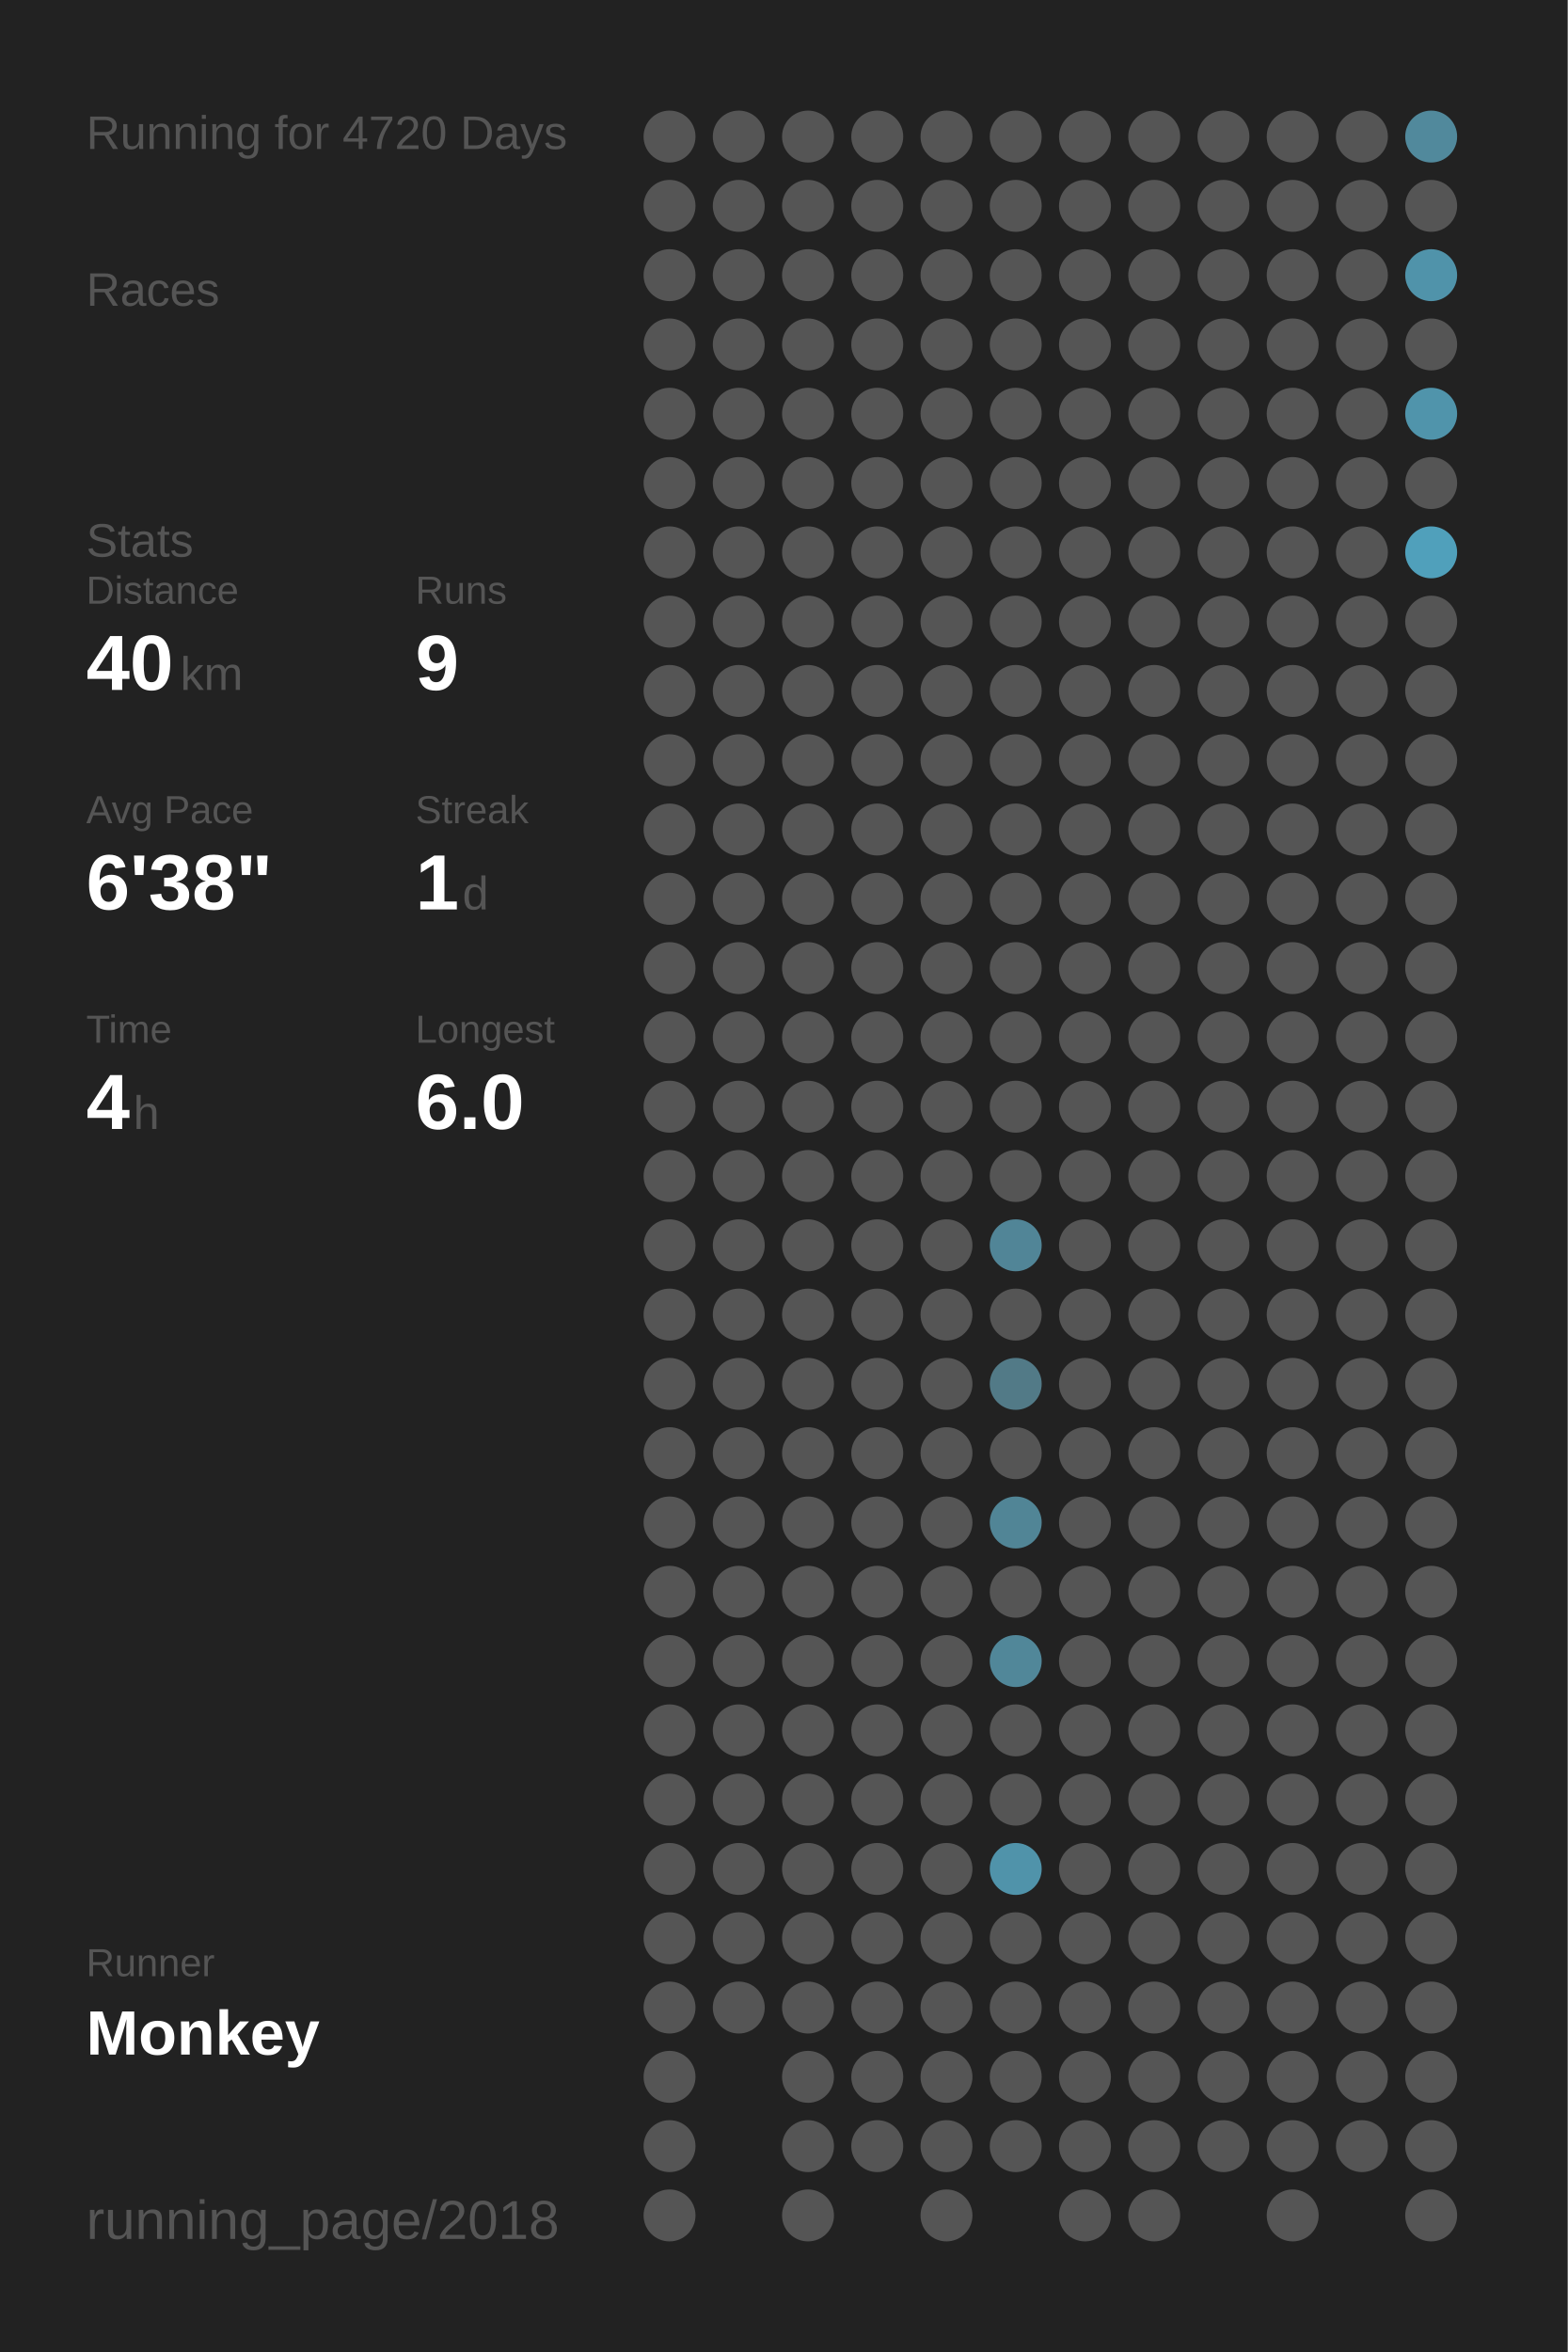
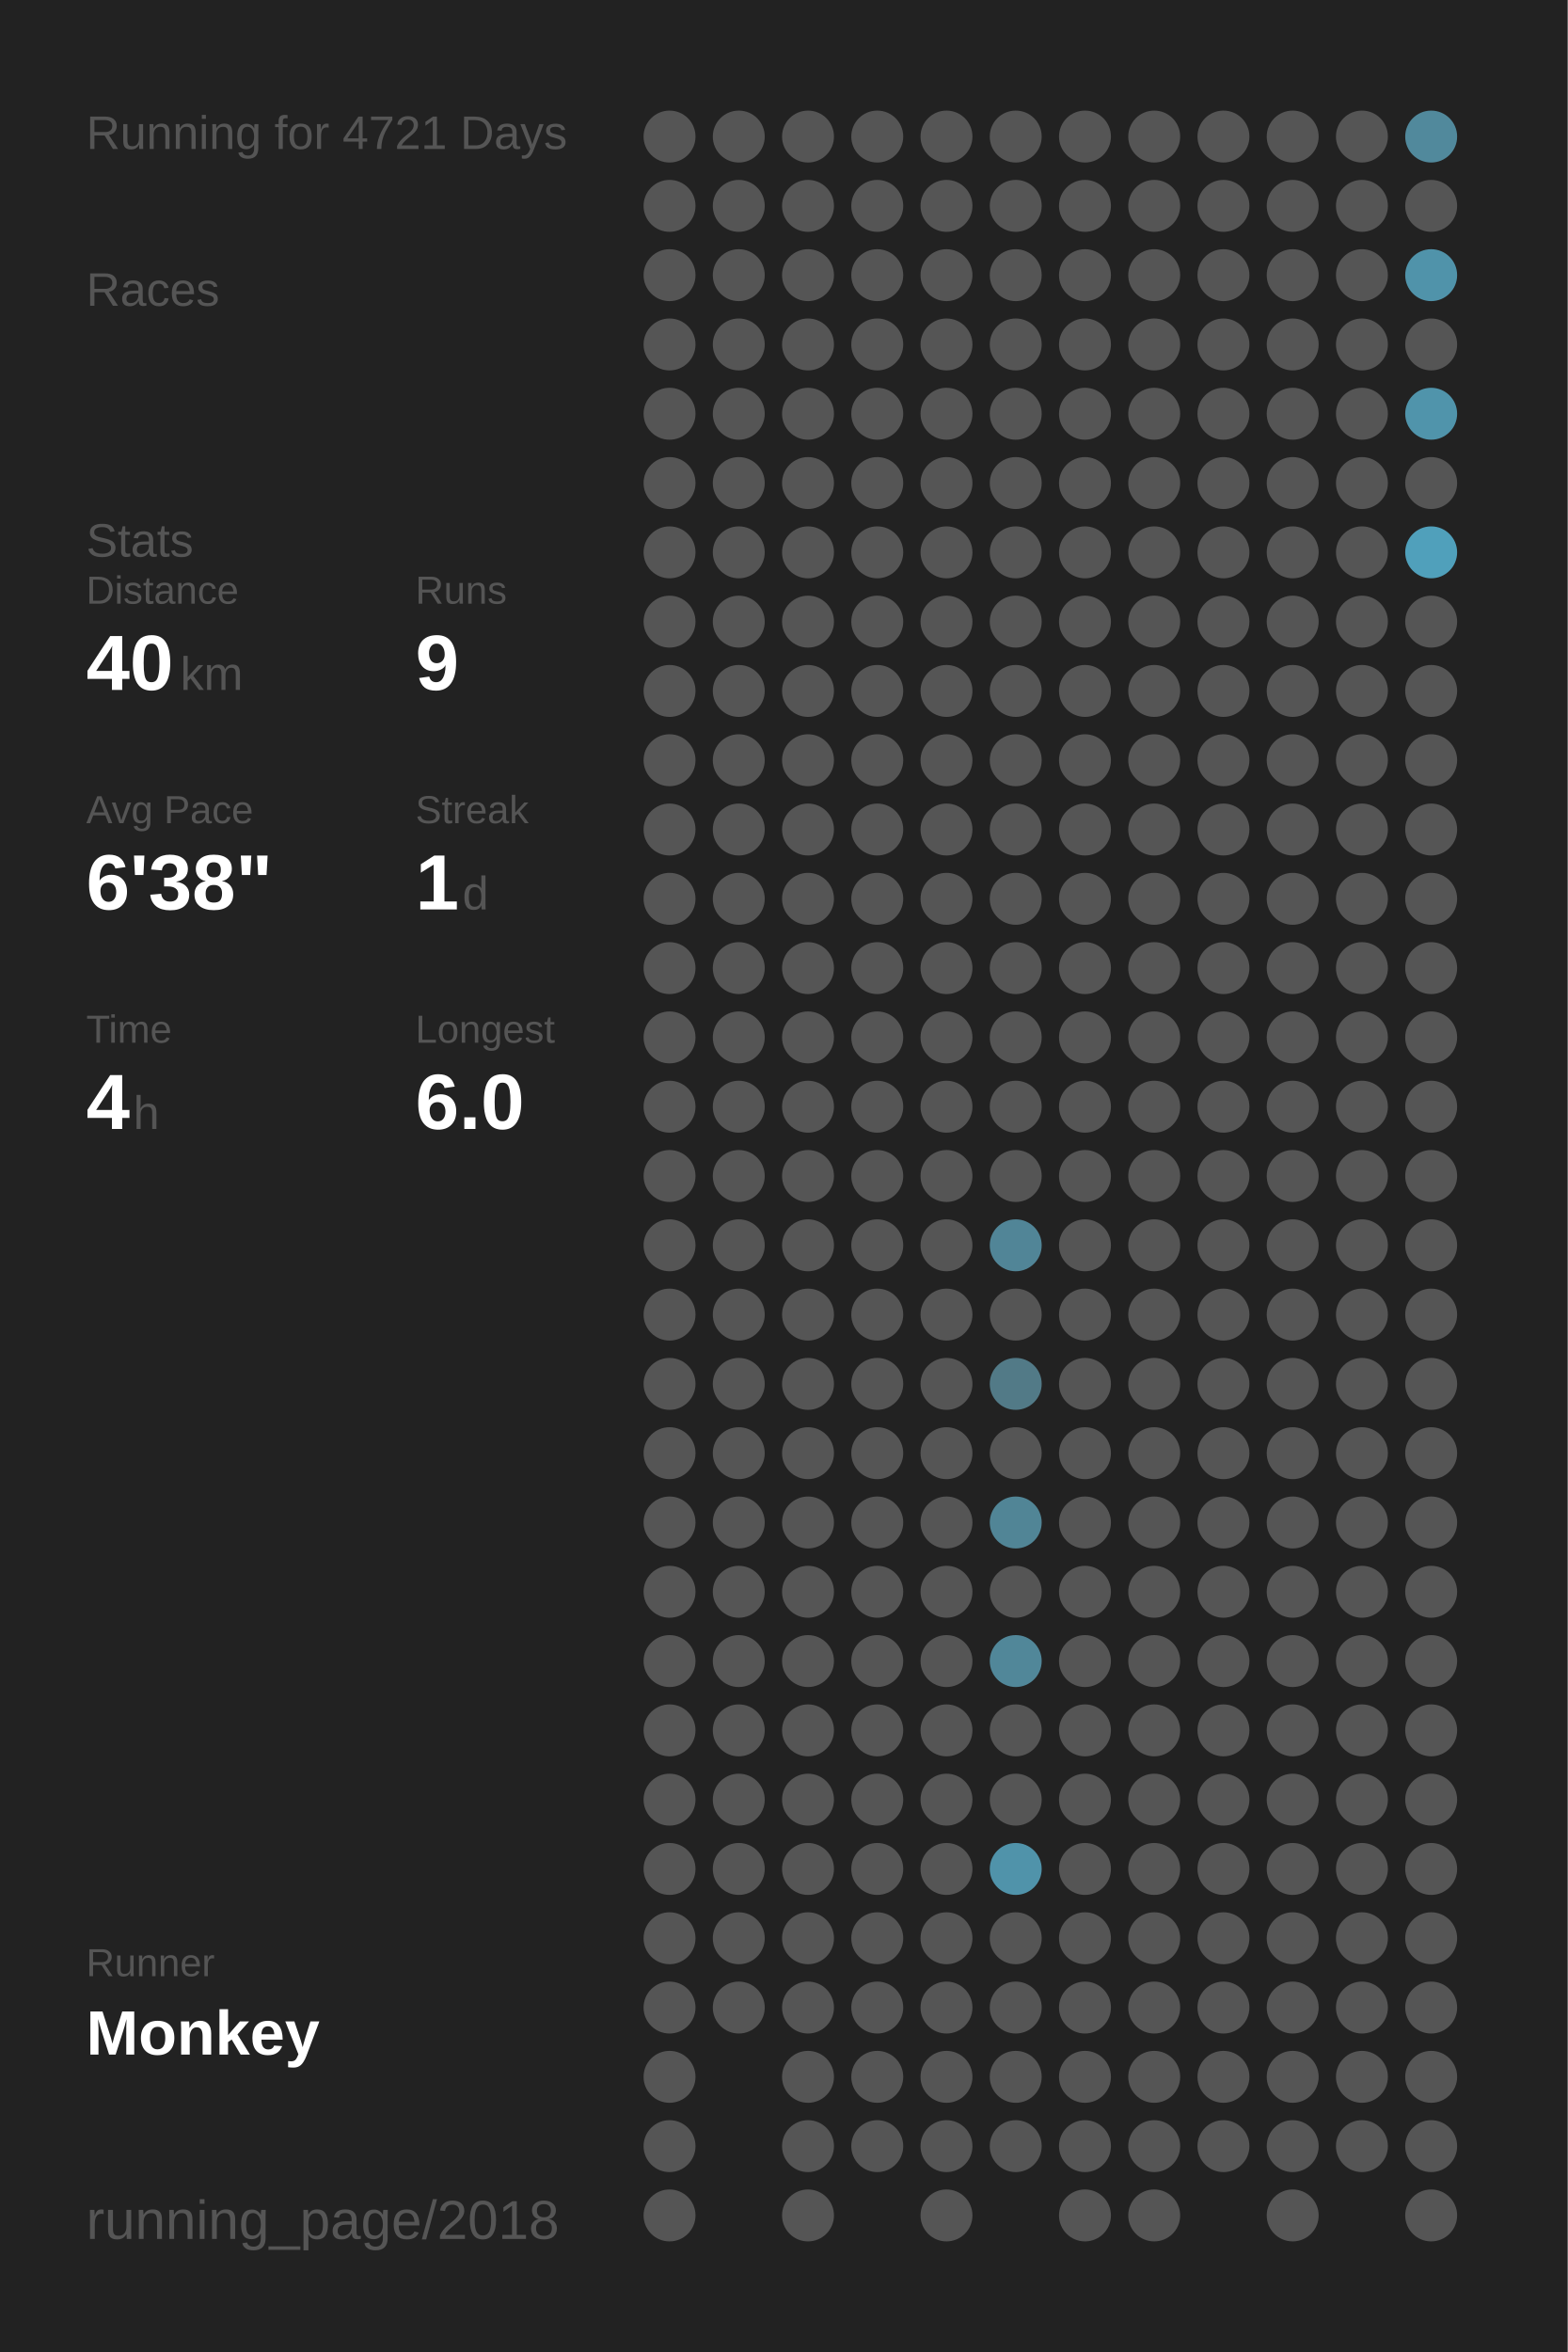
<svg xmlns="http://www.w3.org/2000/svg" baseProfile="full" height="300mm" version="1.1" viewBox="0,0,200,300" width="200mm">
  <defs />
  <rect fill="#222222" height="300" width="200" x="0" y="0" />
-   <text fill="#555555" style="font-size:6px; font-family:Arial;" x="11" y="19">Running for 4720 Days</text>
+   <text fill="#555555" style="font-size:6px; font-family:Arial;" x="11" y="19">Running for 4721 Days</text>
  <text fill="#555555" style="font-size:6px; font-family:Arial;" x="11" y="39">Races</text>
  <text fill="#555555" style="font-size:6px; font-family:Arial;" x="11" y="71">Stats</text>
  <text fill="#555555" style="font-size:5px; font-family:Arial;" x="11" y="77">Distance</text>
  <text fill="#FFFFFF" style="font-size:10px; font-family:Arial; font-weight:bold;" x="11" y="88">40</text>
  <text fill="#555555" style="font-size:6px; font-family:Arial;" x="23" y="88">km</text>
  <text fill="#555555" style="font-size:5px; font-family:Arial;" x="53" y="77">Runs</text>
  <text fill="#FFFFFF" style="font-size:10px; font-family:Arial; font-weight:bold;" x="53" y="88">9</text>
  <text fill="#555555" style="font-size:5px; font-family:Arial;" x="11" y="105">Avg Pace</text>
  <text fill="#FFFFFF" style="font-size:10px; font-family:Arial; font-weight:bold;" x="11" y="116">6'38"</text>
  <text fill="#555555" style="font-size:5px; font-family:Arial;" x="53" y="105">Streak</text>
  <text fill="#FFFFFF" style="font-size:10px; font-family:Arial; font-weight:bold;" x="53" y="116">1</text>
  <text fill="#555555" style="font-size:6px; font-family:Arial;" x="59" y="116">d</text>
  <text fill="#555555" style="font-size:5px; font-family:Arial;" x="11" y="133">Time</text>
  <text fill="#FFFFFF" style="font-size:10px; font-family:Arial; font-weight:bold;" x="11" y="144">4</text>
  <text fill="#555555" style="font-size:6px; font-family:Arial;" x="17" y="144">h</text>
  <text fill="#555555" style="font-size:5px; font-family:Arial;" x="53" y="133">Longest</text>
  <text fill="#FFFFFF" style="font-size:10px; font-family:Arial; font-weight:bold;" x="53" y="144">6.0</text>
  <text fill="#555555" style="font-size:5px; font-family:Arial;" x="11" y="252.065">Runner</text>
  <text fill="#FFFFFF" style="font-size:8px; font-family:Arial; font-weight:bold;" x="11" y="262.065">Monkey</text>
  <text fill="#555555" style="font-size:7px; font-family:Arial;" x="11" y="285.581">running_page/2018</text>
  <circle cx="85.417" cy="17.419" fill="#555555" r="3.312" />
  <circle cx="85.417" cy="26.258" fill="#555555" r="3.312" />
  <circle cx="85.417" cy="35.097" fill="#555555" r="3.312" />
  <circle cx="85.417" cy="43.935" fill="#555555" r="3.312" />
  <circle cx="85.417" cy="52.774" fill="#555555" r="3.312" />
  <circle cx="85.417" cy="61.613" fill="#555555" r="3.312" />
  <circle cx="85.417" cy="70.452" fill="#555555" r="3.312" />
  <circle cx="85.417" cy="79.29" fill="#555555" r="3.312" />
  <circle cx="85.417" cy="88.129" fill="#555555" r="3.312" />
  <circle cx="85.417" cy="96.968" fill="#555555" r="3.312" />
  <circle cx="85.417" cy="105.806" fill="#555555" r="3.312" />
  <circle cx="85.417" cy="114.645" fill="#555555" r="3.312" />
  <circle cx="85.417" cy="123.484" fill="#555555" r="3.312" />
  <circle cx="85.417" cy="132.323" fill="#555555" r="3.312" />
  <circle cx="85.417" cy="141.161" fill="#555555" r="3.312" />
  <circle cx="85.417" cy="150" fill="#555555" r="3.312" />
  <circle cx="85.417" cy="158.839" fill="#555555" r="3.312" />
  <circle cx="85.417" cy="167.677" fill="#555555" r="3.312" />
  <circle cx="85.417" cy="176.516" fill="#555555" r="3.312" />
  <circle cx="85.417" cy="185.355" fill="#555555" r="3.312" />
  <circle cx="85.417" cy="194.194" fill="#555555" r="3.312" />
  <circle cx="85.417" cy="203.032" fill="#555555" r="3.312" />
  <circle cx="85.417" cy="211.871" fill="#555555" r="3.312" />
  <circle cx="85.417" cy="220.71" fill="#555555" r="3.312" />
  <circle cx="85.417" cy="229.548" fill="#555555" r="3.312" />
  <circle cx="85.417" cy="238.387" fill="#555555" r="3.312" />
  <circle cx="85.417" cy="247.226" fill="#555555" r="3.312" />
  <circle cx="85.417" cy="256.065" fill="#555555" r="3.312" />
  <circle cx="85.417" cy="264.903" fill="#555555" r="3.312" />
  <circle cx="85.417" cy="273.742" fill="#555555" r="3.312" />
  <circle cx="85.417" cy="282.581" fill="#555555" r="3.312" />
  <circle cx="94.25" cy="17.419" fill="#555555" r="3.312" />
  <circle cx="94.25" cy="26.258" fill="#555555" r="3.312" />
  <circle cx="94.25" cy="35.097" fill="#555555" r="3.312" />
  <circle cx="94.25" cy="43.935" fill="#555555" r="3.312" />
  <circle cx="94.25" cy="52.774" fill="#555555" r="3.312" />
  <circle cx="94.25" cy="61.613" fill="#555555" r="3.312" />
  <circle cx="94.25" cy="70.452" fill="#555555" r="3.312" />
  <circle cx="94.25" cy="79.29" fill="#555555" r="3.312" />
  <circle cx="94.25" cy="88.129" fill="#555555" r="3.312" />
  <circle cx="94.25" cy="96.968" fill="#555555" r="3.312" />
  <circle cx="94.25" cy="105.806" fill="#555555" r="3.312" />
  <circle cx="94.25" cy="114.645" fill="#555555" r="3.312" />
  <circle cx="94.25" cy="123.484" fill="#555555" r="3.312" />
  <circle cx="94.25" cy="132.323" fill="#555555" r="3.312" />
  <circle cx="94.25" cy="141.161" fill="#555555" r="3.312" />
  <circle cx="94.25" cy="150" fill="#555555" r="3.312" />
  <circle cx="94.25" cy="158.839" fill="#555555" r="3.312" />
  <circle cx="94.25" cy="167.677" fill="#555555" r="3.312" />
  <circle cx="94.25" cy="176.516" fill="#555555" r="3.312" />
  <circle cx="94.25" cy="185.355" fill="#555555" r="3.312" />
  <circle cx="94.25" cy="194.194" fill="#555555" r="3.312" />
  <circle cx="94.25" cy="203.032" fill="#555555" r="3.312" />
  <circle cx="94.25" cy="211.871" fill="#555555" r="3.312" />
  <circle cx="94.25" cy="220.71" fill="#555555" r="3.312" />
  <circle cx="94.25" cy="229.548" fill="#555555" r="3.312" />
  <circle cx="94.25" cy="238.387" fill="#555555" r="3.312" />
  <circle cx="94.25" cy="247.226" fill="#555555" r="3.312" />
  <circle cx="94.25" cy="256.065" fill="#555555" r="3.312" />
  <circle cx="103.083" cy="17.419" fill="#555555" r="3.312" />
  <circle cx="103.083" cy="26.258" fill="#555555" r="3.312" />
  <circle cx="103.083" cy="35.097" fill="#555555" r="3.312" />
  <circle cx="103.083" cy="43.935" fill="#555555" r="3.312" />
  <circle cx="103.083" cy="52.774" fill="#555555" r="3.312" />
  <circle cx="103.083" cy="61.613" fill="#555555" r="3.312" />
  <circle cx="103.083" cy="70.452" fill="#555555" r="3.312" />
  <circle cx="103.083" cy="79.29" fill="#555555" r="3.312" />
  <circle cx="103.083" cy="88.129" fill="#555555" r="3.312" />
  <circle cx="103.083" cy="96.968" fill="#555555" r="3.312" />
  <circle cx="103.083" cy="105.806" fill="#555555" r="3.312" />
  <circle cx="103.083" cy="114.645" fill="#555555" r="3.312" />
  <circle cx="103.083" cy="123.484" fill="#555555" r="3.312" />
  <circle cx="103.083" cy="132.323" fill="#555555" r="3.312" />
  <circle cx="103.083" cy="141.161" fill="#555555" r="3.312" />
  <circle cx="103.083" cy="150" fill="#555555" r="3.312" />
  <circle cx="103.083" cy="158.839" fill="#555555" r="3.312" />
  <circle cx="103.083" cy="167.677" fill="#555555" r="3.312" />
  <circle cx="103.083" cy="176.516" fill="#555555" r="3.312" />
  <circle cx="103.083" cy="185.355" fill="#555555" r="3.312" />
  <circle cx="103.083" cy="194.194" fill="#555555" r="3.312" />
  <circle cx="103.083" cy="203.032" fill="#555555" r="3.312" />
  <circle cx="103.083" cy="211.871" fill="#555555" r="3.312" />
  <circle cx="103.083" cy="220.71" fill="#555555" r="3.312" />
  <circle cx="103.083" cy="229.548" fill="#555555" r="3.312" />
  <circle cx="103.083" cy="238.387" fill="#555555" r="3.312" />
  <circle cx="103.083" cy="247.226" fill="#555555" r="3.312" />
  <circle cx="103.083" cy="256.065" fill="#555555" r="3.312" />
  <circle cx="103.083" cy="264.903" fill="#555555" r="3.312" />
  <circle cx="103.083" cy="273.742" fill="#555555" r="3.312" />
  <circle cx="103.083" cy="282.581" fill="#555555" r="3.312" />
  <circle cx="111.917" cy="17.419" fill="#555555" r="3.312" />
  <circle cx="111.917" cy="26.258" fill="#555555" r="3.312" />
  <circle cx="111.917" cy="35.097" fill="#555555" r="3.312" />
  <circle cx="111.917" cy="43.935" fill="#555555" r="3.312" />
  <circle cx="111.917" cy="52.774" fill="#555555" r="3.312" />
  <circle cx="111.917" cy="61.613" fill="#555555" r="3.312" />
  <circle cx="111.917" cy="70.452" fill="#555555" r="3.312" />
  <circle cx="111.917" cy="79.29" fill="#555555" r="3.312" />
  <circle cx="111.917" cy="88.129" fill="#555555" r="3.312" />
  <circle cx="111.917" cy="96.968" fill="#555555" r="3.312" />
  <circle cx="111.917" cy="105.806" fill="#555555" r="3.312" />
  <circle cx="111.917" cy="114.645" fill="#555555" r="3.312" />
  <circle cx="111.917" cy="123.484" fill="#555555" r="3.312" />
  <circle cx="111.917" cy="132.323" fill="#555555" r="3.312" />
  <circle cx="111.917" cy="141.161" fill="#555555" r="3.312" />
  <circle cx="111.917" cy="150" fill="#555555" r="3.312" />
  <circle cx="111.917" cy="158.839" fill="#555555" r="3.312" />
  <circle cx="111.917" cy="167.677" fill="#555555" r="3.312" />
  <circle cx="111.917" cy="176.516" fill="#555555" r="3.312" />
  <circle cx="111.917" cy="185.355" fill="#555555" r="3.312" />
  <circle cx="111.917" cy="194.194" fill="#555555" r="3.312" />
  <circle cx="111.917" cy="203.032" fill="#555555" r="3.312" />
  <circle cx="111.917" cy="211.871" fill="#555555" r="3.312" />
  <circle cx="111.917" cy="220.71" fill="#555555" r="3.312" />
  <circle cx="111.917" cy="229.548" fill="#555555" r="3.312" />
  <circle cx="111.917" cy="238.387" fill="#555555" r="3.312" />
  <circle cx="111.917" cy="247.226" fill="#555555" r="3.312" />
  <circle cx="111.917" cy="256.065" fill="#555555" r="3.312" />
  <circle cx="111.917" cy="264.903" fill="#555555" r="3.312" />
  <circle cx="111.917" cy="273.742" fill="#555555" r="3.312" />
  <circle cx="120.75" cy="17.419" fill="#555555" r="3.312" />
  <circle cx="120.75" cy="26.258" fill="#555555" r="3.312" />
  <circle cx="120.75" cy="35.097" fill="#555555" r="3.312" />
  <circle cx="120.75" cy="43.935" fill="#555555" r="3.312" />
  <circle cx="120.75" cy="52.774" fill="#555555" r="3.312" />
  <circle cx="120.75" cy="61.613" fill="#555555" r="3.312" />
  <circle cx="120.75" cy="70.452" fill="#555555" r="3.312" />
  <circle cx="120.75" cy="79.29" fill="#555555" r="3.312" />
  <circle cx="120.75" cy="88.129" fill="#555555" r="3.312" />
  <circle cx="120.75" cy="96.968" fill="#555555" r="3.312" />
  <circle cx="120.75" cy="105.806" fill="#555555" r="3.312" />
  <circle cx="120.75" cy="114.645" fill="#555555" r="3.312" />
  <circle cx="120.75" cy="123.484" fill="#555555" r="3.312" />
  <circle cx="120.75" cy="132.323" fill="#555555" r="3.312" />
  <circle cx="120.75" cy="141.161" fill="#555555" r="3.312" />
  <circle cx="120.75" cy="150" fill="#555555" r="3.312" />
  <circle cx="120.75" cy="158.839" fill="#555555" r="3.312" />
  <circle cx="120.75" cy="167.677" fill="#555555" r="3.312" />
  <circle cx="120.75" cy="176.516" fill="#555555" r="3.312" />
  <circle cx="120.75" cy="185.355" fill="#555555" r="3.312" />
  <circle cx="120.75" cy="194.194" fill="#555555" r="3.312" />
  <circle cx="120.75" cy="203.032" fill="#555555" r="3.312" />
  <circle cx="120.75" cy="211.871" fill="#555555" r="3.312" />
  <circle cx="120.75" cy="220.71" fill="#555555" r="3.312" />
  <circle cx="120.75" cy="229.548" fill="#555555" r="3.312" />
  <circle cx="120.75" cy="238.387" fill="#555555" r="3.312" />
  <circle cx="120.75" cy="247.226" fill="#555555" r="3.312" />
  <circle cx="120.75" cy="256.065" fill="#555555" r="3.312" />
  <circle cx="120.75" cy="264.903" fill="#555555" r="3.312" />
  <circle cx="120.75" cy="273.742" fill="#555555" r="3.312" />
  <circle cx="120.75" cy="282.581" fill="#555555" r="3.312" />
  <circle cx="129.583" cy="17.419" fill="#555555" r="3.312" />
  <circle cx="129.583" cy="26.258" fill="#555555" r="3.312" />
  <circle cx="129.583" cy="35.097" fill="#555555" r="3.312" />
  <circle cx="129.583" cy="43.935" fill="#555555" r="3.312" />
  <circle cx="129.583" cy="52.774" fill="#555555" r="3.312" />
  <circle cx="129.583" cy="61.613" fill="#555555" r="3.312" />
  <circle cx="129.583" cy="70.452" fill="#555555" r="3.312" />
  <circle cx="129.583" cy="79.29" fill="#555555" r="3.312" />
  <circle cx="129.583" cy="88.129" fill="#555555" r="3.312" />
  <circle cx="129.583" cy="96.968" fill="#555555" r="3.312" />
  <circle cx="129.583" cy="105.806" fill="#555555" r="3.312" />
  <circle cx="129.583" cy="114.645" fill="#555555" r="3.312" />
  <circle cx="129.583" cy="123.484" fill="#555555" r="3.312" />
  <circle cx="129.583" cy="132.323" fill="#555555" r="3.312" />
  <circle cx="129.583" cy="141.161" fill="#555555" r="3.312" />
  <circle cx="129.583" cy="150" fill="#555555" r="3.312" />
  <circle cx="129.583" cy="158.839" fill="#518597" r="3.312" />
  <circle cx="129.583" cy="167.677" fill="#555555" r="3.312" />
  <circle cx="129.583" cy="176.516" fill="#527a87" r="3.312" />
  <circle cx="129.583" cy="185.355" fill="#555555" r="3.312" />
  <circle cx="129.583" cy="194.194" fill="#518596" r="3.312" />
  <circle cx="129.583" cy="203.032" fill="#555555" r="3.312" />
  <circle cx="129.583" cy="211.871" fill="#518799" r="3.312" />
  <circle cx="129.583" cy="220.71" fill="#555555" r="3.312" />
  <circle cx="129.583" cy="229.548" fill="#555555" r="3.312" />
  <circle cx="129.583" cy="238.387" fill="#5093aa" r="3.312" />
  <circle cx="129.583" cy="247.226" fill="#555555" r="3.312" />
  <circle cx="129.583" cy="256.065" fill="#555555" r="3.312" />
  <circle cx="129.583" cy="264.903" fill="#555555" r="3.312" />
  <circle cx="129.583" cy="273.742" fill="#555555" r="3.312" />
  <circle cx="138.417" cy="17.419" fill="#555555" r="3.312" />
  <circle cx="138.417" cy="26.258" fill="#555555" r="3.312" />
  <circle cx="138.417" cy="35.097" fill="#555555" r="3.312" />
  <circle cx="138.417" cy="43.935" fill="#555555" r="3.312" />
  <circle cx="138.417" cy="52.774" fill="#555555" r="3.312" />
  <circle cx="138.417" cy="61.613" fill="#555555" r="3.312" />
  <circle cx="138.417" cy="70.452" fill="#555555" r="3.312" />
  <circle cx="138.417" cy="79.29" fill="#555555" r="3.312" />
  <circle cx="138.417" cy="88.129" fill="#555555" r="3.312" />
  <circle cx="138.417" cy="96.968" fill="#555555" r="3.312" />
  <circle cx="138.417" cy="105.806" fill="#555555" r="3.312" />
  <circle cx="138.417" cy="114.645" fill="#555555" r="3.312" />
  <circle cx="138.417" cy="123.484" fill="#555555" r="3.312" />
  <circle cx="138.417" cy="132.323" fill="#555555" r="3.312" />
  <circle cx="138.417" cy="141.161" fill="#555555" r="3.312" />
  <circle cx="138.417" cy="150" fill="#555555" r="3.312" />
  <circle cx="138.417" cy="158.839" fill="#555555" r="3.312" />
  <circle cx="138.417" cy="167.677" fill="#555555" r="3.312" />
  <circle cx="138.417" cy="176.516" fill="#555555" r="3.312" />
  <circle cx="138.417" cy="185.355" fill="#555555" r="3.312" />
  <circle cx="138.417" cy="194.194" fill="#555555" r="3.312" />
  <circle cx="138.417" cy="203.032" fill="#555555" r="3.312" />
  <circle cx="138.417" cy="211.871" fill="#555555" r="3.312" />
  <circle cx="138.417" cy="220.71" fill="#555555" r="3.312" />
  <circle cx="138.417" cy="229.548" fill="#555555" r="3.312" />
  <circle cx="138.417" cy="238.387" fill="#555555" r="3.312" />
  <circle cx="138.417" cy="247.226" fill="#555555" r="3.312" />
  <circle cx="138.417" cy="256.065" fill="#555555" r="3.312" />
  <circle cx="138.417" cy="264.903" fill="#555555" r="3.312" />
  <circle cx="138.417" cy="273.742" fill="#555555" r="3.312" />
  <circle cx="138.417" cy="282.581" fill="#555555" r="3.312" />
  <circle cx="147.25" cy="17.419" fill="#555555" r="3.312" />
  <circle cx="147.25" cy="26.258" fill="#555555" r="3.312" />
  <circle cx="147.25" cy="35.097" fill="#555555" r="3.312" />
  <circle cx="147.25" cy="43.935" fill="#555555" r="3.312" />
  <circle cx="147.25" cy="52.774" fill="#555555" r="3.312" />
  <circle cx="147.25" cy="61.613" fill="#555555" r="3.312" />
  <circle cx="147.25" cy="70.452" fill="#555555" r="3.312" />
  <circle cx="147.25" cy="79.29" fill="#555555" r="3.312" />
  <circle cx="147.25" cy="88.129" fill="#555555" r="3.312" />
  <circle cx="147.25" cy="96.968" fill="#555555" r="3.312" />
  <circle cx="147.25" cy="105.806" fill="#555555" r="3.312" />
  <circle cx="147.25" cy="114.645" fill="#555555" r="3.312" />
  <circle cx="147.25" cy="123.484" fill="#555555" r="3.312" />
  <circle cx="147.25" cy="132.323" fill="#555555" r="3.312" />
  <circle cx="147.25" cy="141.161" fill="#555555" r="3.312" />
  <circle cx="147.25" cy="150" fill="#555555" r="3.312" />
  <circle cx="147.25" cy="158.839" fill="#555555" r="3.312" />
  <circle cx="147.25" cy="167.677" fill="#555555" r="3.312" />
  <circle cx="147.25" cy="176.516" fill="#555555" r="3.312" />
  <circle cx="147.25" cy="185.355" fill="#555555" r="3.312" />
  <circle cx="147.25" cy="194.194" fill="#555555" r="3.312" />
  <circle cx="147.25" cy="203.032" fill="#555555" r="3.312" />
  <circle cx="147.25" cy="211.871" fill="#555555" r="3.312" />
  <circle cx="147.25" cy="220.71" fill="#555555" r="3.312" />
  <circle cx="147.25" cy="229.548" fill="#555555" r="3.312" />
  <circle cx="147.25" cy="238.387" fill="#555555" r="3.312" />
  <circle cx="147.25" cy="247.226" fill="#555555" r="3.312" />
  <circle cx="147.25" cy="256.065" fill="#555555" r="3.312" />
  <circle cx="147.25" cy="264.903" fill="#555555" r="3.312" />
  <circle cx="147.25" cy="273.742" fill="#555555" r="3.312" />
  <circle cx="147.25" cy="282.581" fill="#555555" r="3.312" />
  <circle cx="156.083" cy="17.419" fill="#555555" r="3.312" />
  <circle cx="156.083" cy="26.258" fill="#555555" r="3.312" />
  <circle cx="156.083" cy="35.097" fill="#555555" r="3.312" />
  <circle cx="156.083" cy="43.935" fill="#555555" r="3.312" />
  <circle cx="156.083" cy="52.774" fill="#555555" r="3.312" />
  <circle cx="156.083" cy="61.613" fill="#555555" r="3.312" />
  <circle cx="156.083" cy="70.452" fill="#555555" r="3.312" />
  <circle cx="156.083" cy="79.29" fill="#555555" r="3.312" />
  <circle cx="156.083" cy="88.129" fill="#555555" r="3.312" />
  <circle cx="156.083" cy="96.968" fill="#555555" r="3.312" />
  <circle cx="156.083" cy="105.806" fill="#555555" r="3.312" />
  <circle cx="156.083" cy="114.645" fill="#555555" r="3.312" />
  <circle cx="156.083" cy="123.484" fill="#555555" r="3.312" />
  <circle cx="156.083" cy="132.323" fill="#555555" r="3.312" />
  <circle cx="156.083" cy="141.161" fill="#555555" r="3.312" />
  <circle cx="156.083" cy="150" fill="#555555" r="3.312" />
  <circle cx="156.083" cy="158.839" fill="#555555" r="3.312" />
  <circle cx="156.083" cy="167.677" fill="#555555" r="3.312" />
  <circle cx="156.083" cy="176.516" fill="#555555" r="3.312" />
  <circle cx="156.083" cy="185.355" fill="#555555" r="3.312" />
  <circle cx="156.083" cy="194.194" fill="#555555" r="3.312" />
  <circle cx="156.083" cy="203.032" fill="#555555" r="3.312" />
  <circle cx="156.083" cy="211.871" fill="#555555" r="3.312" />
  <circle cx="156.083" cy="220.71" fill="#555555" r="3.312" />
  <circle cx="156.083" cy="229.548" fill="#555555" r="3.312" />
  <circle cx="156.083" cy="238.387" fill="#555555" r="3.312" />
  <circle cx="156.083" cy="247.226" fill="#555555" r="3.312" />
  <circle cx="156.083" cy="256.065" fill="#555555" r="3.312" />
  <circle cx="156.083" cy="264.903" fill="#555555" r="3.312" />
  <circle cx="156.083" cy="273.742" fill="#555555" r="3.312" />
  <circle cx="164.917" cy="17.419" fill="#555555" r="3.312" />
  <circle cx="164.917" cy="26.258" fill="#555555" r="3.312" />
  <circle cx="164.917" cy="35.097" fill="#555555" r="3.312" />
  <circle cx="164.917" cy="43.935" fill="#555555" r="3.312" />
  <circle cx="164.917" cy="52.774" fill="#555555" r="3.312" />
  <circle cx="164.917" cy="61.613" fill="#555555" r="3.312" />
  <circle cx="164.917" cy="70.452" fill="#555555" r="3.312" />
  <circle cx="164.917" cy="79.29" fill="#555555" r="3.312" />
  <circle cx="164.917" cy="88.129" fill="#555555" r="3.312" />
  <circle cx="164.917" cy="96.968" fill="#555555" r="3.312" />
  <circle cx="164.917" cy="105.806" fill="#555555" r="3.312" />
  <circle cx="164.917" cy="114.645" fill="#555555" r="3.312" />
  <circle cx="164.917" cy="123.484" fill="#555555" r="3.312" />
  <circle cx="164.917" cy="132.323" fill="#555555" r="3.312" />
  <circle cx="164.917" cy="141.161" fill="#555555" r="3.312" />
  <circle cx="164.917" cy="150" fill="#555555" r="3.312" />
  <circle cx="164.917" cy="158.839" fill="#555555" r="3.312" />
  <circle cx="164.917" cy="167.677" fill="#555555" r="3.312" />
  <circle cx="164.917" cy="176.516" fill="#555555" r="3.312" />
  <circle cx="164.917" cy="185.355" fill="#555555" r="3.312" />
  <circle cx="164.917" cy="194.194" fill="#555555" r="3.312" />
  <circle cx="164.917" cy="203.032" fill="#555555" r="3.312" />
  <circle cx="164.917" cy="211.871" fill="#555555" r="3.312" />
  <circle cx="164.917" cy="220.71" fill="#555555" r="3.312" />
  <circle cx="164.917" cy="229.548" fill="#555555" r="3.312" />
  <circle cx="164.917" cy="238.387" fill="#555555" r="3.312" />
  <circle cx="164.917" cy="247.226" fill="#555555" r="3.312" />
  <circle cx="164.917" cy="256.065" fill="#555555" r="3.312" />
  <circle cx="164.917" cy="264.903" fill="#555555" r="3.312" />
  <circle cx="164.917" cy="273.742" fill="#555555" r="3.312" />
  <circle cx="164.917" cy="282.581" fill="#555555" r="3.312" />
  <circle cx="173.75" cy="17.419" fill="#555555" r="3.312" />
  <circle cx="173.75" cy="26.258" fill="#555555" r="3.312" />
  <circle cx="173.75" cy="35.097" fill="#555555" r="3.312" />
  <circle cx="173.75" cy="43.935" fill="#555555" r="3.312" />
  <circle cx="173.75" cy="52.774" fill="#555555" r="3.312" />
  <circle cx="173.75" cy="61.613" fill="#555555" r="3.312" />
  <circle cx="173.75" cy="70.452" fill="#555555" r="3.312" />
  <circle cx="173.75" cy="79.29" fill="#555555" r="3.312" />
  <circle cx="173.75" cy="88.129" fill="#555555" r="3.312" />
  <circle cx="173.75" cy="96.968" fill="#555555" r="3.312" />
  <circle cx="173.75" cy="105.806" fill="#555555" r="3.312" />
  <circle cx="173.75" cy="114.645" fill="#555555" r="3.312" />
  <circle cx="173.75" cy="123.484" fill="#555555" r="3.312" />
  <circle cx="173.75" cy="132.323" fill="#555555" r="3.312" />
  <circle cx="173.75" cy="141.161" fill="#555555" r="3.312" />
  <circle cx="173.75" cy="150" fill="#555555" r="3.312" />
  <circle cx="173.75" cy="158.839" fill="#555555" r="3.312" />
  <circle cx="173.75" cy="167.677" fill="#555555" r="3.312" />
  <circle cx="173.75" cy="176.516" fill="#555555" r="3.312" />
  <circle cx="173.75" cy="185.355" fill="#555555" r="3.312" />
  <circle cx="173.75" cy="194.194" fill="#555555" r="3.312" />
  <circle cx="173.75" cy="203.032" fill="#555555" r="3.312" />
  <circle cx="173.75" cy="211.871" fill="#555555" r="3.312" />
  <circle cx="173.75" cy="220.71" fill="#555555" r="3.312" />
  <circle cx="173.75" cy="229.548" fill="#555555" r="3.312" />
  <circle cx="173.75" cy="238.387" fill="#555555" r="3.312" />
  <circle cx="173.75" cy="247.226" fill="#555555" r="3.312" />
  <circle cx="173.75" cy="256.065" fill="#555555" r="3.312" />
  <circle cx="173.75" cy="264.903" fill="#555555" r="3.312" />
  <circle cx="173.75" cy="273.742" fill="#555555" r="3.312" />
  <circle cx="182.583" cy="17.419" fill="#51899c" r="3.312" />
  <circle cx="182.583" cy="26.258" fill="#555555" r="3.312" />
  <circle cx="182.583" cy="35.097" fill="#5093aa" r="3.312" />
  <circle cx="182.583" cy="43.935" fill="#555555" r="3.312" />
  <circle cx="182.583" cy="52.774" fill="#5094ab" r="3.312" />
  <circle cx="182.583" cy="61.613" fill="#555555" r="3.312" />
  <circle cx="182.583" cy="70.452" fill="#50a0bb" r="3.312" />
  <circle cx="182.583" cy="79.29" fill="#555555" r="3.312" />
  <circle cx="182.583" cy="88.129" fill="#555555" r="3.312" />
  <circle cx="182.583" cy="96.968" fill="#555555" r="3.312" />
  <circle cx="182.583" cy="105.806" fill="#555555" r="3.312" />
  <circle cx="182.583" cy="114.645" fill="#555555" r="3.312" />
  <circle cx="182.583" cy="123.484" fill="#555555" r="3.312" />
  <circle cx="182.583" cy="132.323" fill="#555555" r="3.312" />
  <circle cx="182.583" cy="141.161" fill="#555555" r="3.312" />
  <circle cx="182.583" cy="150" fill="#555555" r="3.312" />
  <circle cx="182.583" cy="158.839" fill="#555555" r="3.312" />
  <circle cx="182.583" cy="167.677" fill="#555555" r="3.312" />
  <circle cx="182.583" cy="176.516" fill="#555555" r="3.312" />
  <circle cx="182.583" cy="185.355" fill="#555555" r="3.312" />
  <circle cx="182.583" cy="194.194" fill="#555555" r="3.312" />
  <circle cx="182.583" cy="203.032" fill="#555555" r="3.312" />
  <circle cx="182.583" cy="211.871" fill="#555555" r="3.312" />
  <circle cx="182.583" cy="220.71" fill="#555555" r="3.312" />
  <circle cx="182.583" cy="229.548" fill="#555555" r="3.312" />
  <circle cx="182.583" cy="238.387" fill="#555555" r="3.312" />
  <circle cx="182.583" cy="247.226" fill="#555555" r="3.312" />
  <circle cx="182.583" cy="256.065" fill="#555555" r="3.312" />
  <circle cx="182.583" cy="264.903" fill="#555555" r="3.312" />
  <circle cx="182.583" cy="273.742" fill="#555555" r="3.312" />
  <circle cx="182.583" cy="282.581" fill="#555555" r="3.312" />
</svg>
